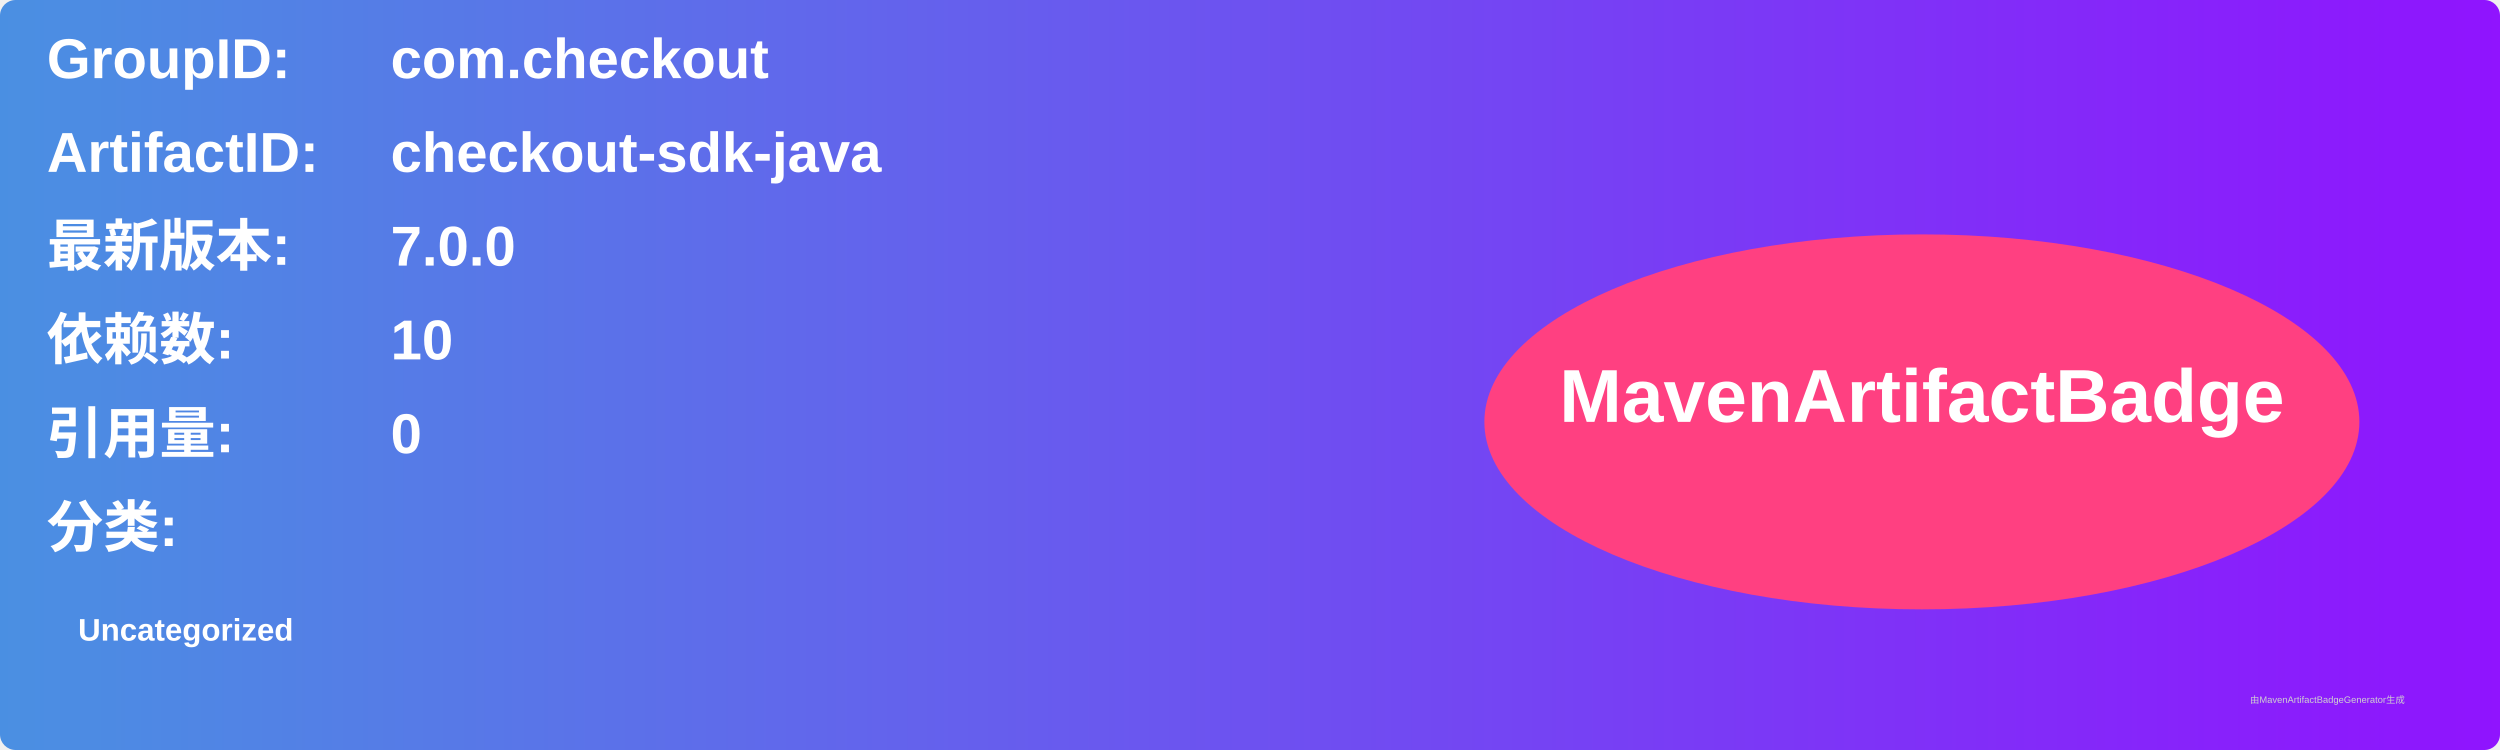
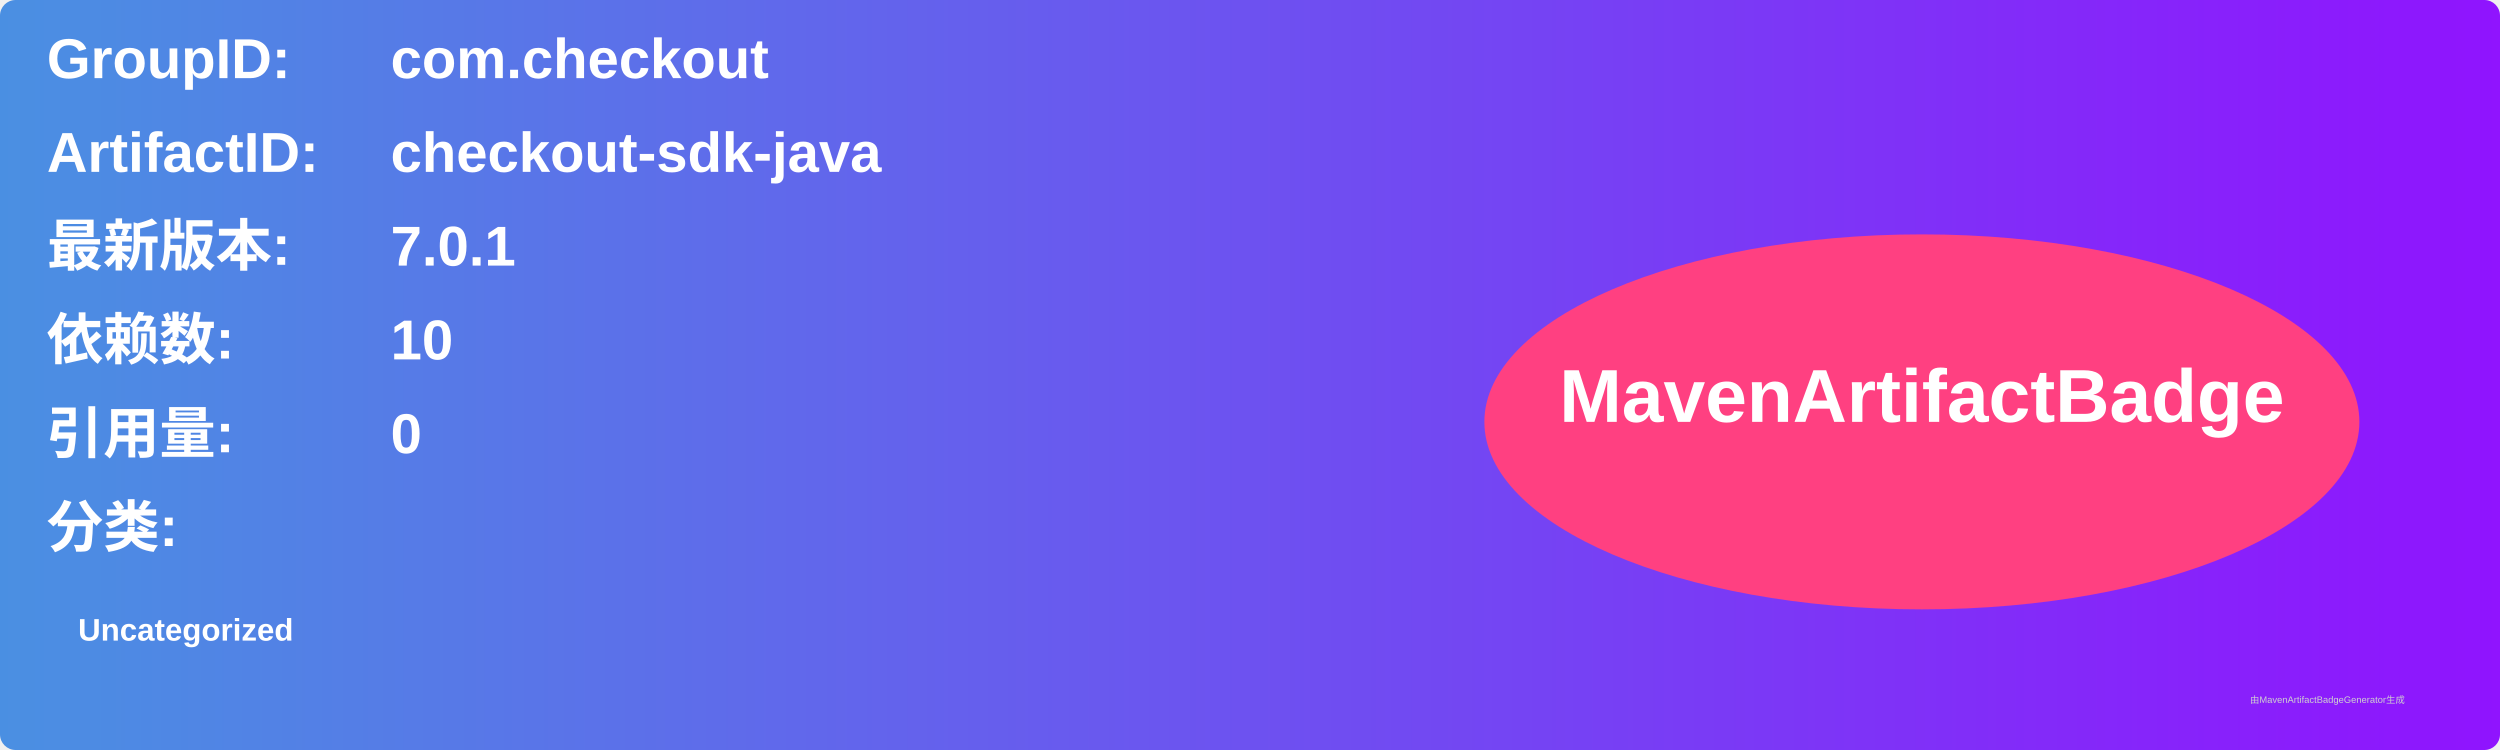
<svg xmlns="http://www.w3.org/2000/svg" width="800" height="240" viewBox="0 0 800 240">
  <linearGradient id="grad" x1="0%" y1="0%" x2="100%" y2="0%">
    <stop offset="0%" stop-color="#4a90e2" />
    <stop offset="100%" stop-color="#9013fe" />
  </linearGradient>
  <rect width="100%" height="100%" rx="5" ry="5" fill="url(#grad)" />
  <g transform="translate(15, 15)">
    <text x="0" y="10" font-family="Arial" font-size="18" fill="white" font-weight="bold" width="260">GroupID:</text>
    <text x="110" y="10" font-family="Arial" font-size="18" fill="white" font-weight="bold" width="460">com.checkout</text>
    <text x="0" y="40" font-family="Arial" font-size="18" fill="white" font-weight="bold" width="260">ArtifactID:</text>
    <text x="110" y="40" font-family="Arial" font-size="18" fill="white" font-weight="bold" width="460">checkout-sdk-java</text>
    <text x="0" y="70" font-family="Arial" font-size="18" fill="white" font-weight="bold">最新版本:</text>
    <text x="110" y="70" font-family="Arial" font-size="18" fill="white" font-weight="bold">
-       <tspan font-weight="bold">7.0.0</tspan>
+       <tspan font-weight="bold">7.0.1</tspan>
    </text>
    <text x="0" y="100" font-family="Arial" font-size="18" fill="white" font-weight="bold">依赖数: </text>
    <text x="110" y="100" font-family="Arial" font-size="18" fill="white">
      <tspan font-weight="bold">10</tspan>
    </text>
    <text x="0" y="130" font-family="Arial" font-size="18" fill="white" font-weight="bold">引用量: </text>
    <text x="110" y="130" font-family="Arial" font-size="18" fill="white">
      <tspan font-weight="bold">0</tspan>
    </text>
    <text x="0" y="160" font-family="Arial" font-size="18" fill="white" font-weight="bold">分类:</text>
    <text x="10" y="190" font-family="Arial" font-size="10" fill="white">
      <tspan font-weight="bold">Uncategorized</tspan>
    </text>
    <ellipse cx="600" cy="120" rx="140" ry="60" fill="#ff4081" />
    <text x="600" y="120" text-anchor="middle" font-family="Arial" font-size="24" fill="white" font-weight="bold">MavenArtifactBadge</text>
  </g>
  <text x="720" y="225" font-family="Arial" font-size="3" fill="#d0d0d0">由MavenArtifactBadgeGenerator生成</text>
</svg>
